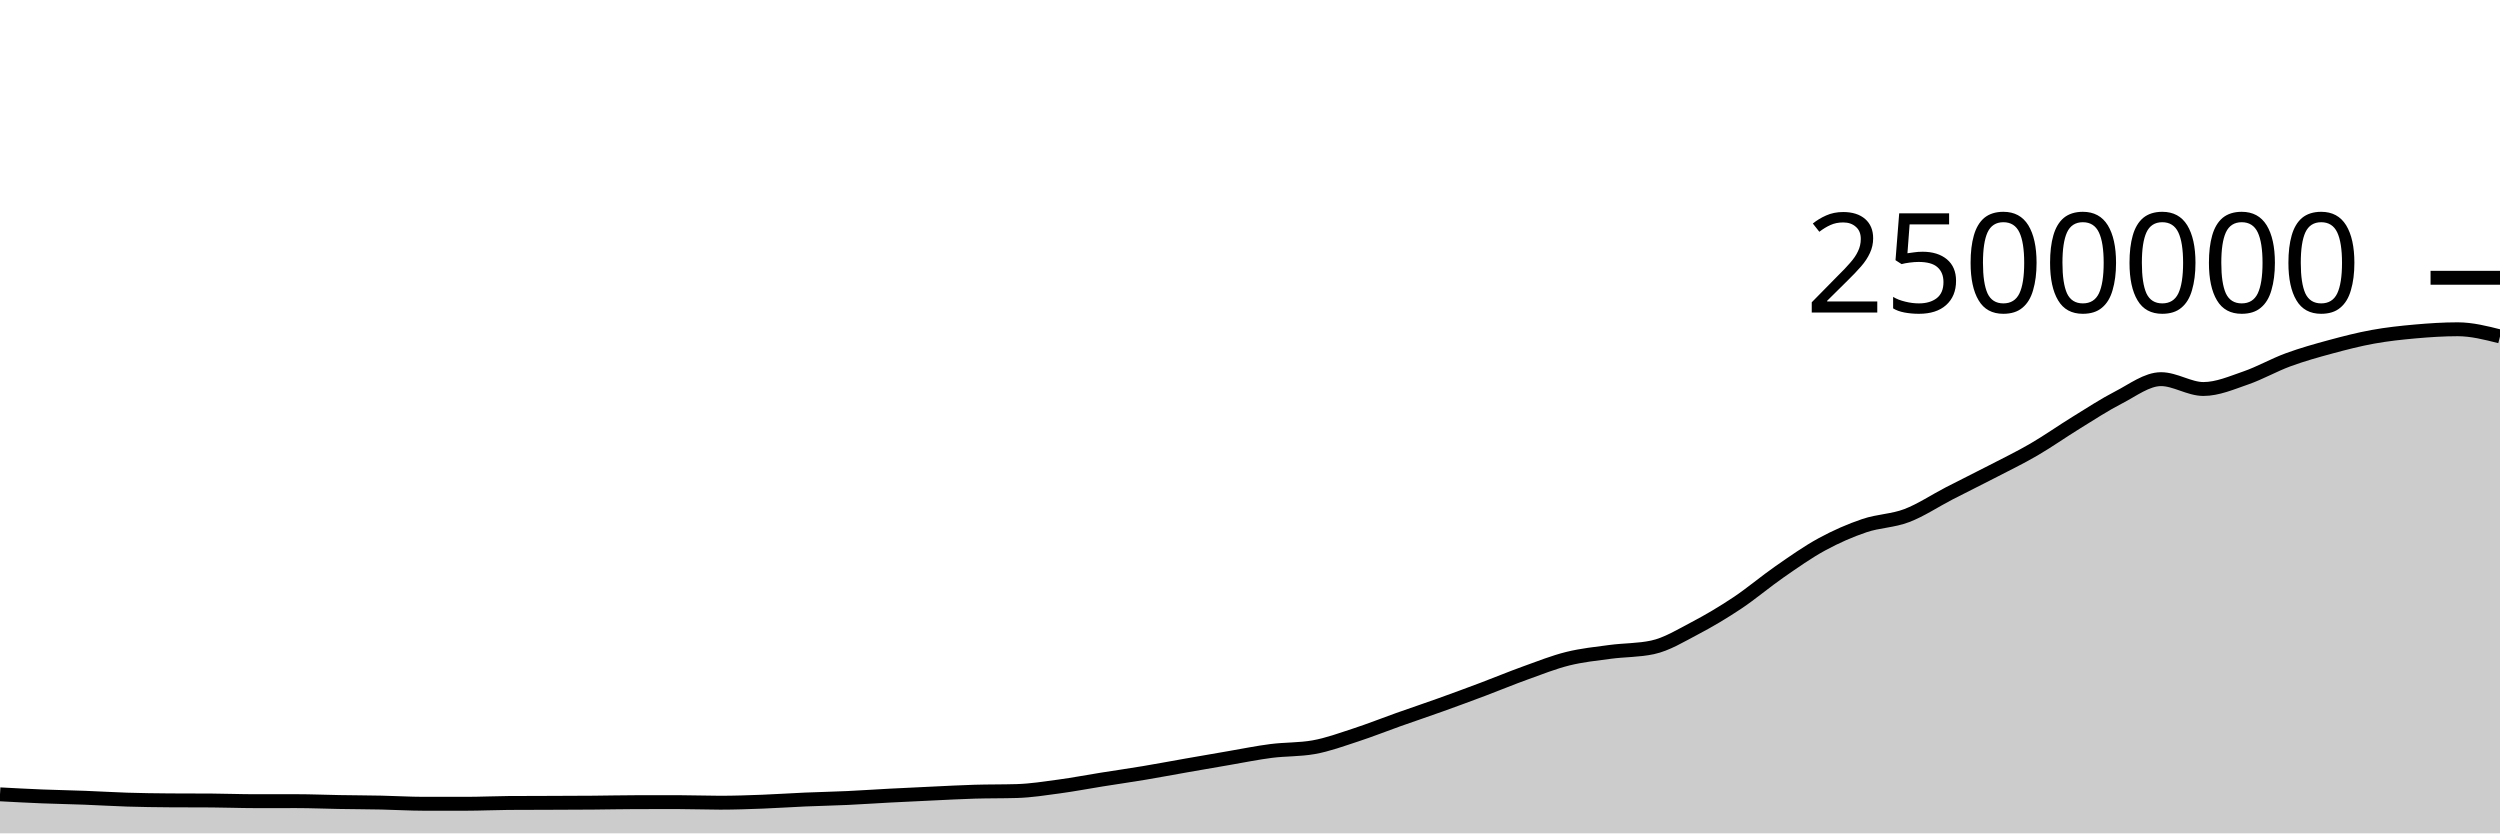
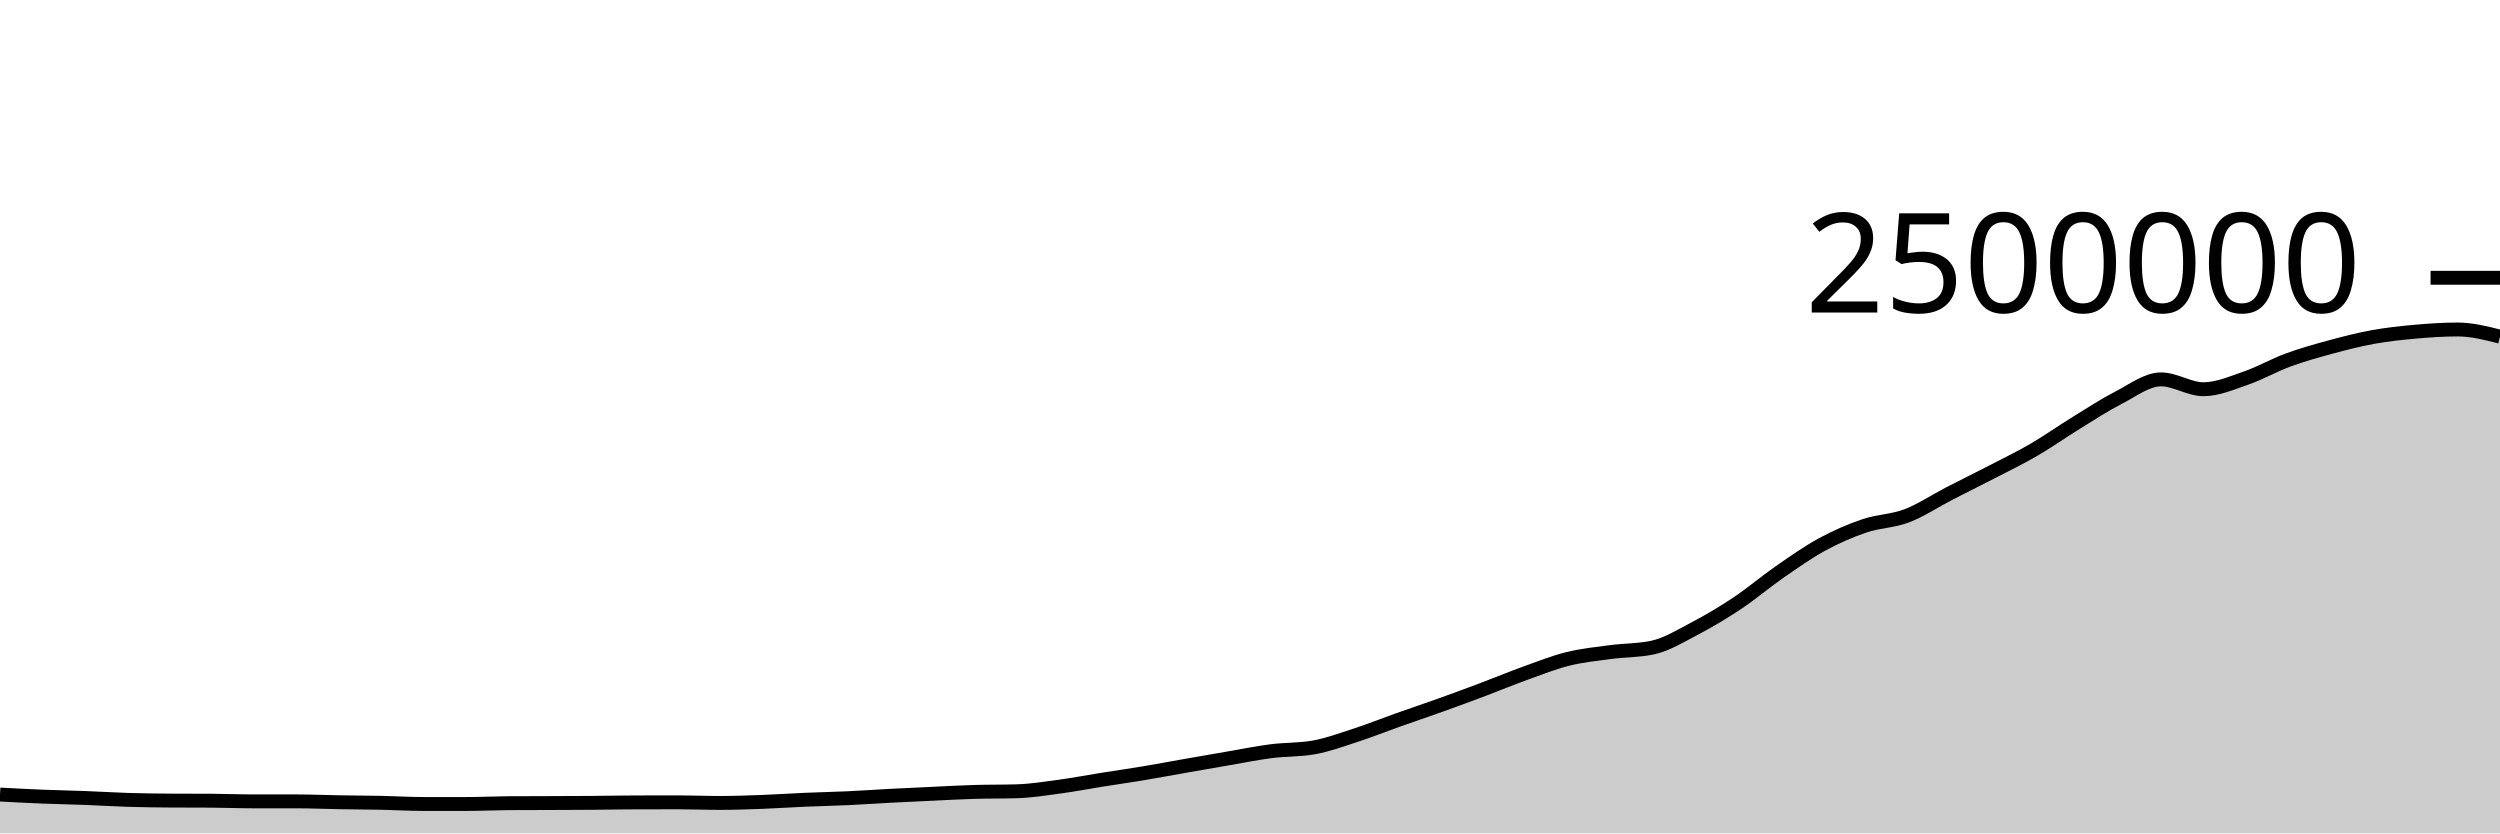
<svg xmlns="http://www.w3.org/2000/svg" viewBox="0 0 180 60">
  <g transform="translate(0,20)">
-     <path class="area" fill="rgba(0, 0, 0, 0.2)" d="M0,37.192C1.017,37.247,2.034,37.301,3.051,37.342C4.068,37.383,5.085,37.399,6.102,37.438C7.119,37.476,8.136,37.542,9.153,37.573C10.169,37.605,11.186,37.619,12.203,37.626C13.22,37.632,14.237,37.629,15.254,37.636C16.271,37.642,17.288,37.684,18.305,37.684C19.322,37.684,20.339,37.683,21.356,37.683C22.373,37.683,23.39,37.728,24.407,37.745C25.424,37.763,26.441,37.765,27.458,37.786C28.475,37.807,29.492,37.871,30.508,37.872C31.525,37.872,32.542,37.872,33.559,37.872C34.576,37.872,35.593,37.821,36.61,37.814C37.627,37.807,38.644,37.808,39.661,37.804C40.678,37.8,41.695,37.798,42.712,37.79C43.729,37.782,44.746,37.758,45.763,37.756C46.78,37.754,47.797,37.753,48.814,37.753C49.831,37.753,50.847,37.795,51.864,37.795C52.881,37.795,53.898,37.758,54.915,37.72C55.932,37.682,56.949,37.61,57.966,37.566C58.983,37.523,60,37.503,61.017,37.456C62.034,37.409,63.051,37.337,64.068,37.284C65.085,37.23,66.102,37.183,67.119,37.136C68.136,37.089,69.153,37.032,70.169,37.002C71.186,36.972,72.203,36.986,73.22,36.955C74.237,36.925,75.254,36.762,76.271,36.625C77.288,36.487,78.305,36.291,79.322,36.129C80.339,35.967,81.356,35.822,82.373,35.652C83.39,35.483,84.407,35.289,85.424,35.111C86.441,34.932,87.458,34.755,88.475,34.582C89.492,34.408,90.508,34.199,91.525,34.069C92.542,33.939,93.559,33.98,94.576,33.801C95.593,33.622,96.61,33.244,97.627,32.913C98.644,32.582,99.661,32.174,100.678,31.813C101.695,31.453,102.712,31.112,103.729,30.747C104.746,30.382,105.763,30.007,106.78,29.624C107.797,29.241,108.814,28.817,109.831,28.451C110.847,28.085,111.864,27.679,112.881,27.426C113.898,27.174,114.915,27.071,115.932,26.935C116.949,26.799,117.966,26.827,118.983,26.61C120,26.393,121.017,25.763,122.034,25.231C123.051,24.698,124.068,24.092,125.085,23.415C126.102,22.737,127.119,21.869,128.136,21.164C129.153,20.459,130.169,19.74,131.186,19.187C132.203,18.634,133.22,18.19,134.237,17.846C135.254,17.501,136.271,17.509,137.288,17.122C138.305,16.735,139.322,16.05,140.339,15.525C141.356,15.001,142.373,14.502,143.39,13.976C144.407,13.45,145.424,12.959,146.441,12.367C147.458,11.776,148.475,11.055,149.492,10.43C150.508,9.804,151.525,9.136,152.542,8.614C153.559,8.092,154.576,7.299,155.593,7.299C156.61,7.299,157.627,8.008,158.644,8.008C159.661,8.008,160.678,7.563,161.695,7.212C162.712,6.861,163.729,6.277,164.746,5.904C165.763,5.53,166.78,5.247,167.797,4.971C168.814,4.696,169.831,4.434,170.847,4.25C171.864,4.065,172.881,3.956,173.898,3.865C174.915,3.775,175.932,3.707,176.949,3.707C177.966,3.707,178.983,3.965,180,4.223L180,40C178.983,40,177.966,40,176.949,40C175.932,40,174.915,40,173.898,40C172.881,40,171.864,40,170.847,40C169.831,40,168.814,40,167.797,40C166.78,40,165.763,40,164.746,40C163.729,40,162.712,40,161.695,40C160.678,40,159.661,40,158.644,40C157.627,40,156.61,40,155.593,40C154.576,40,153.559,40,152.542,40C151.525,40,150.508,40,149.492,40C148.475,40,147.458,40,146.441,40C145.424,40,144.407,40,143.39,40C142.373,40,141.356,40,140.339,40C139.322,40,138.305,40,137.288,40C136.271,40,135.254,40,134.237,40C133.22,40,132.203,40,131.186,40C130.169,40,129.153,40,128.136,40C127.119,40,126.102,40,125.085,40C124.068,40,123.051,40,122.034,40C121.017,40,120,40,118.983,40C117.966,40,116.949,40,115.932,40C114.915,40,113.898,40,112.881,40C111.864,40,110.847,40,109.831,40C108.814,40,107.797,40,106.78,40C105.763,40,104.746,40,103.729,40C102.712,40,101.695,40,100.678,40C99.661,40,98.644,40,97.627,40C96.61,40,95.593,40,94.576,40C93.559,40,92.542,40,91.525,40C90.508,40,89.492,40,88.475,40C87.458,40,86.441,40,85.424,40C84.407,40,83.39,40,82.373,40C81.356,40,80.339,40,79.322,40C78.305,40,77.288,40,76.271,40C75.254,40,74.237,40,73.22,40C72.203,40,71.186,40,70.169,40C69.153,40,68.136,40,67.119,40C66.102,40,65.085,40,64.068,40C63.051,40,62.034,40,61.017,40C60,40,58.983,40,57.966,40C56.949,40,55.932,40,54.915,40C53.898,40,52.881,40,51.864,40C50.847,40,49.831,40,48.814,40C47.797,40,46.78,40,45.763,40C44.746,40,43.729,40,42.712,40C41.695,40,40.678,40,39.661,40C38.644,40,37.627,40,36.61,40C35.593,40,34.576,40,33.559,40C32.542,40,31.525,40,30.508,40C29.492,40,28.475,40,27.458,40C26.441,40,25.424,40,24.407,40C23.39,40,22.373,40,21.356,40C20.339,40,19.322,40,18.305,40C17.288,40,16.271,40,15.254,40C14.237,40,13.22,40,12.203,40C11.186,40,10.169,40,9.153,40C8.136,40,7.119,40,6.102,40C5.085,40,4.068,40,3.051,40C2.034,40,1.017,40,0,40Z" />
-     <path class="line" stroke="black" fill="none" d="M0,37.192C1.017,37.247,2.034,37.301,3.051,37.342C4.068,37.383,5.085,37.399,6.102,37.438C7.119,37.476,8.136,37.542,9.153,37.573C10.169,37.605,11.186,37.619,12.203,37.626C13.22,37.632,14.237,37.629,15.254,37.636C16.271,37.642,17.288,37.684,18.305,37.684C19.322,37.684,20.339,37.683,21.356,37.683C22.373,37.683,23.39,37.728,24.407,37.745C25.424,37.763,26.441,37.765,27.458,37.786C28.475,37.807,29.492,37.871,30.508,37.872C31.525,37.872,32.542,37.872,33.559,37.872C34.576,37.872,35.593,37.821,36.61,37.814C37.627,37.807,38.644,37.808,39.661,37.804C40.678,37.8,41.695,37.798,42.712,37.79C43.729,37.782,44.746,37.758,45.763,37.756C46.78,37.754,47.797,37.753,48.814,37.753C49.831,37.753,50.847,37.795,51.864,37.795C52.881,37.795,53.898,37.758,54.915,37.72C55.932,37.682,56.949,37.61,57.966,37.566C58.983,37.523,60,37.503,61.017,37.456C62.034,37.409,63.051,37.337,64.068,37.284C65.085,37.23,66.102,37.183,67.119,37.136C68.136,37.089,69.153,37.032,70.169,37.002C71.186,36.972,72.203,36.986,73.22,36.955C74.237,36.925,75.254,36.762,76.271,36.625C77.288,36.487,78.305,36.291,79.322,36.129C80.339,35.967,81.356,35.822,82.373,35.652C83.39,35.483,84.407,35.289,85.424,35.111C86.441,34.932,87.458,34.755,88.475,34.582C89.492,34.408,90.508,34.199,91.525,34.069C92.542,33.939,93.559,33.98,94.576,33.801C95.593,33.622,96.61,33.244,97.627,32.913C98.644,32.582,99.661,32.174,100.678,31.813C101.695,31.453,102.712,31.112,103.729,30.747C104.746,30.382,105.763,30.007,106.78,29.624C107.797,29.241,108.814,28.817,109.831,28.451C110.847,28.085,111.864,27.679,112.881,27.426C113.898,27.174,114.915,27.071,115.932,26.935C116.949,26.799,117.966,26.827,118.983,26.61C120,26.393,121.017,25.763,122.034,25.231C123.051,24.698,124.068,24.092,125.085,23.415C126.102,22.737,127.119,21.869,128.136,21.164C129.153,20.459,130.169,19.74,131.186,19.187C132.203,18.634,133.22,18.19,134.237,17.846C135.254,17.501,136.271,17.509,137.288,17.122C138.305,16.735,139.322,16.05,140.339,15.525C141.356,15.001,142.373,14.502,143.39,13.976C144.407,13.45,145.424,12.959,146.441,12.367C147.458,11.776,148.475,11.055,149.492,10.43C150.508,9.804,151.525,9.136,152.542,8.614C153.559,8.092,154.576,7.299,155.593,7.299C156.61,7.299,157.627,8.008,158.644,8.008C159.661,8.008,160.678,7.563,161.695,7.212C162.712,6.861,163.729,6.277,164.746,5.904C165.763,5.53,166.78,5.247,167.797,4.971C168.814,4.696,169.831,4.434,170.847,4.25C171.864,4.065,172.881,3.956,173.898,3.865C174.915,3.775,175.932,3.707,176.949,3.707C177.966,3.707,178.983,3.965,180,4.223" />
+     <path class="area" fill="rgba(0, 0, 0, 0.2)" d="M0,37.207C1.017,37.262,2.034,37.316,3.051,37.357C4.068,37.398,5.085,37.414,6.102,37.453C7.119,37.491,8.136,37.557,9.153,37.589C10.169,37.62,11.186,37.634,12.203,37.641C13.22,37.648,14.237,37.644,15.254,37.651C16.271,37.658,17.288,37.699,18.305,37.699C19.322,37.699,20.339,37.699,21.356,37.699C22.373,37.699,23.39,37.744,24.407,37.761C25.424,37.778,26.441,37.781,27.458,37.802C28.475,37.823,29.492,37.887,30.508,37.887C31.525,37.887,32.542,37.887,33.559,37.887C34.576,37.887,35.593,37.836,36.61,37.829C37.627,37.823,38.644,37.823,39.661,37.819C40.678,37.815,41.695,37.813,42.712,37.805C43.729,37.797,44.746,37.774,45.763,37.772C46.78,37.769,47.797,37.768,48.814,37.768C49.831,37.768,50.847,37.811,51.864,37.811C52.881,37.811,53.898,37.773,54.915,37.735C55.932,37.697,56.949,37.626,57.966,37.582C58.983,37.538,60,37.519,61.017,37.472C62.034,37.425,63.051,37.353,64.068,37.299C65.085,37.246,66.102,37.199,67.119,37.152C68.136,37.105,69.153,37.047,70.169,37.017C71.186,36.987,72.203,37.002,73.22,36.971C74.237,36.94,75.254,36.778,76.271,36.64C77.288,36.503,78.305,36.307,79.322,36.145C80.339,35.983,81.356,35.838,82.373,35.668C83.39,35.498,84.407,35.305,85.424,35.127C86.441,34.948,87.458,34.771,88.475,34.597C89.492,34.424,90.508,34.215,91.525,34.085C92.542,33.955,93.559,33.995,94.576,33.817C95.593,33.638,96.61,33.26,97.627,32.929C98.644,32.598,99.661,32.19,100.678,31.829C101.695,31.468,102.712,31.128,103.729,30.763C104.746,30.398,105.763,30.023,106.78,29.64C107.797,29.257,108.814,28.833,109.831,28.467C110.847,28.101,111.864,27.695,112.881,27.442C113.898,27.189,114.915,27.087,115.932,26.951C116.949,26.815,117.966,26.842,118.983,26.626C120,26.409,121.017,25.779,122.034,25.247C123.051,24.714,124.068,24.108,125.085,23.43C126.102,22.753,127.119,21.884,128.136,21.18C129.153,20.475,130.169,19.756,131.186,19.203C132.203,18.65,133.22,18.206,134.237,17.862C135.254,17.517,136.271,17.525,137.288,17.138C138.305,16.751,139.322,16.066,140.339,15.541C141.356,15.017,142.373,14.518,143.39,13.992C144.407,13.466,145.424,12.975,146.441,12.384C147.458,11.792,148.475,11.071,149.492,10.446C150.508,9.82,151.525,9.152,152.542,8.63C153.559,8.109,154.576,7.315,155.593,7.315C156.61,7.315,157.627,8.024,158.644,8.024C159.661,8.024,160.678,7.579,161.695,7.228C162.712,6.878,163.729,6.293,164.746,5.92C165.763,5.546,166.78,5.263,167.797,4.987C168.814,4.712,169.831,4.45,170.847,4.266C171.864,4.082,172.881,3.972,173.898,3.882C174.915,3.791,175.932,3.723,176.949,3.723C177.966,3.723,178.983,3.981,180,4.239L180,40C178.983,40,177.966,40,176.949,40C175.932,40,174.915,40,173.898,40C172.881,40,171.864,40,170.847,40C169.831,40,168.814,40,167.797,40C166.78,40,165.763,40,164.746,40C163.729,40,162.712,40,161.695,40C160.678,40,159.661,40,158.644,40C157.627,40,156.61,40,155.593,40C154.576,40,153.559,40,152.542,40C151.525,40,150.508,40,149.492,40C148.475,40,147.458,40,146.441,40C145.424,40,144.407,40,143.39,40C142.373,40,141.356,40,140.339,40C139.322,40,138.305,40,137.288,40C136.271,40,135.254,40,134.237,40C133.22,40,132.203,40,131.186,40C130.169,40,129.153,40,128.136,40C127.119,40,126.102,40,125.085,40C124.068,40,123.051,40,122.034,40C121.017,40,120,40,118.983,40C117.966,40,116.949,40,115.932,40C114.915,40,113.898,40,112.881,40C111.864,40,110.847,40,109.831,40C108.814,40,107.797,40,106.78,40C105.763,40,104.746,40,103.729,40C102.712,40,101.695,40,100.678,40C99.661,40,98.644,40,97.627,40C96.61,40,95.593,40,94.576,40C93.559,40,92.542,40,91.525,40C90.508,40,89.492,40,88.475,40C87.458,40,86.441,40,85.424,40C84.407,40,83.39,40,82.373,40C81.356,40,80.339,40,79.322,40C78.305,40,77.288,40,76.271,40C75.254,40,74.237,40,73.22,40C72.203,40,71.186,40,70.169,40C69.153,40,68.136,40,67.119,40C66.102,40,65.085,40,64.068,40C63.051,40,62.034,40,61.017,40C60,40,58.983,40,57.966,40C56.949,40,55.932,40,54.915,40C53.898,40,52.881,40,51.864,40C50.847,40,49.831,40,48.814,40C47.797,40,46.78,40,45.763,40C44.746,40,43.729,40,42.712,40C41.695,40,40.678,40,39.661,40C38.644,40,37.627,40,36.61,40C35.593,40,34.576,40,33.559,40C32.542,40,31.525,40,30.508,40C29.492,40,28.475,40,27.458,40C26.441,40,25.424,40,24.407,40C23.39,40,22.373,40,21.356,40C20.339,40,19.322,40,18.305,40C17.288,40,16.271,40,15.254,40C14.237,40,13.22,40,12.203,40C11.186,40,10.169,40,9.153,40C8.136,40,7.119,40,6.102,40C5.085,40,4.068,40,3.051,40C2.034,40,1.017,40,0,40Z" />
+     <path class="line" stroke="black" fill="none" d="M0,37.207C1.017,37.262,2.034,37.316,3.051,37.357C4.068,37.398,5.085,37.414,6.102,37.453C7.119,37.491,8.136,37.557,9.153,37.589C10.169,37.62,11.186,37.634,12.203,37.641C13.22,37.648,14.237,37.644,15.254,37.651C16.271,37.658,17.288,37.699,18.305,37.699C19.322,37.699,20.339,37.699,21.356,37.699C22.373,37.699,23.39,37.744,24.407,37.761C25.424,37.778,26.441,37.781,27.458,37.802C28.475,37.823,29.492,37.887,30.508,37.887C31.525,37.887,32.542,37.887,33.559,37.887C34.576,37.887,35.593,37.836,36.61,37.829C37.627,37.823,38.644,37.823,39.661,37.819C40.678,37.815,41.695,37.813,42.712,37.805C43.729,37.797,44.746,37.774,45.763,37.772C46.78,37.769,47.797,37.768,48.814,37.768C49.831,37.768,50.847,37.811,51.864,37.811C52.881,37.811,53.898,37.773,54.915,37.735C55.932,37.697,56.949,37.626,57.966,37.582C58.983,37.538,60,37.519,61.017,37.472C62.034,37.425,63.051,37.353,64.068,37.299C65.085,37.246,66.102,37.199,67.119,37.152C68.136,37.105,69.153,37.047,70.169,37.017C71.186,36.987,72.203,37.002,73.22,36.971C74.237,36.94,75.254,36.778,76.271,36.64C77.288,36.503,78.305,36.307,79.322,36.145C80.339,35.983,81.356,35.838,82.373,35.668C83.39,35.498,84.407,35.305,85.424,35.127C86.441,34.948,87.458,34.771,88.475,34.597C89.492,34.424,90.508,34.215,91.525,34.085C92.542,33.955,93.559,33.995,94.576,33.817C95.593,33.638,96.61,33.26,97.627,32.929C98.644,32.598,99.661,32.19,100.678,31.829C101.695,31.468,102.712,31.128,103.729,30.763C104.746,30.398,105.763,30.023,106.78,29.64C107.797,29.257,108.814,28.833,109.831,28.467C110.847,28.101,111.864,27.695,112.881,27.442C113.898,27.189,114.915,27.087,115.932,26.951C116.949,26.815,117.966,26.842,118.983,26.626C120,26.409,121.017,25.779,122.034,25.247C123.051,24.714,124.068,24.108,125.085,23.43C126.102,22.753,127.119,21.884,128.136,21.18C129.153,20.475,130.169,19.756,131.186,19.203C132.203,18.65,133.22,18.206,134.237,17.862C135.254,17.517,136.271,17.525,137.288,17.138C138.305,16.751,139.322,16.066,140.339,15.541C141.356,15.017,142.373,14.518,143.39,13.992C144.407,13.466,145.424,12.975,146.441,12.384C147.458,11.792,148.475,11.071,149.492,10.446C150.508,9.82,151.525,9.152,152.542,8.63C153.559,8.109,154.576,7.315,155.593,7.315C156.61,7.315,157.627,8.024,158.644,8.024C159.661,8.024,160.678,7.579,161.695,7.228C162.712,6.878,163.729,6.293,164.746,5.92C165.763,5.546,166.78,5.263,167.797,4.987C168.814,4.712,169.831,4.45,170.847,4.266C171.864,4.082,172.881,3.972,173.898,3.882C174.915,3.791,175.932,3.723,176.949,3.723C177.966,3.723,178.983,3.981,180,4.239" />
    <path class="axis-ceiling" stroke-width="1" stroke="black" fill="none" d="M175,0L180,0" />
    <text class="axis-ceiling-label" font-family="sans-serif" text-anchor="end" font-size="10px" x="170" y="2.5">2500000</text>
  </g>
</svg>
